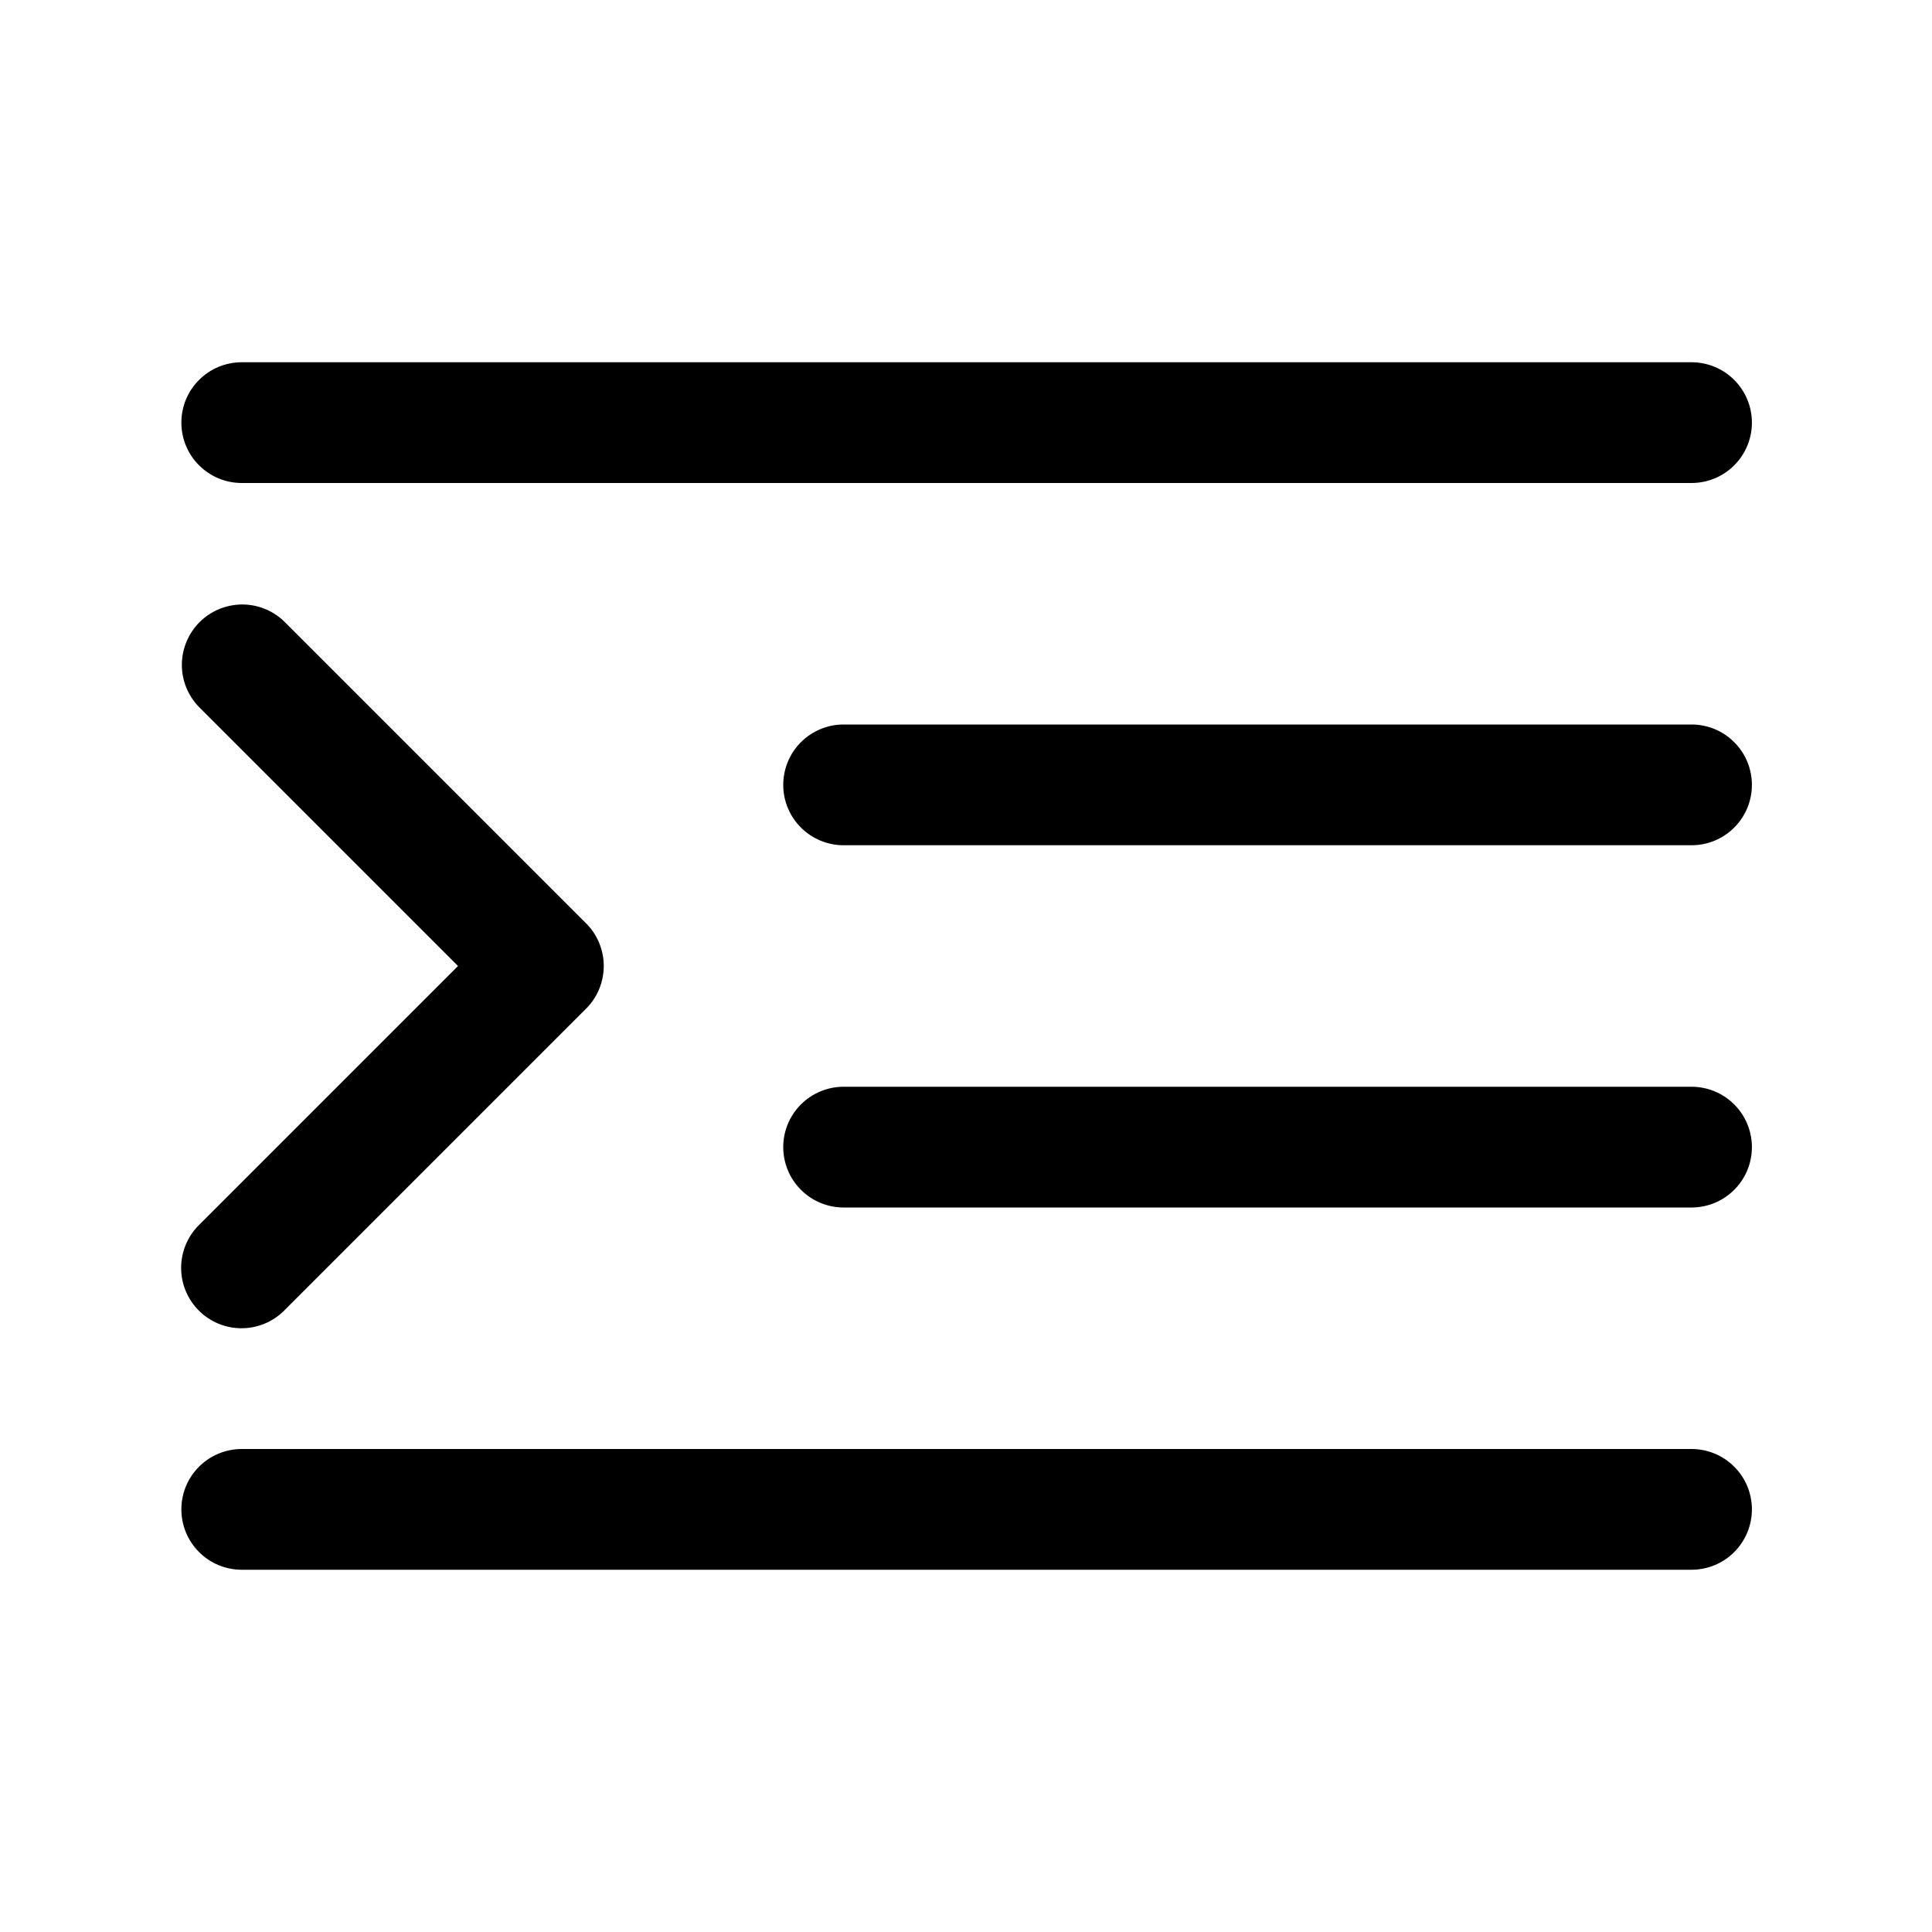
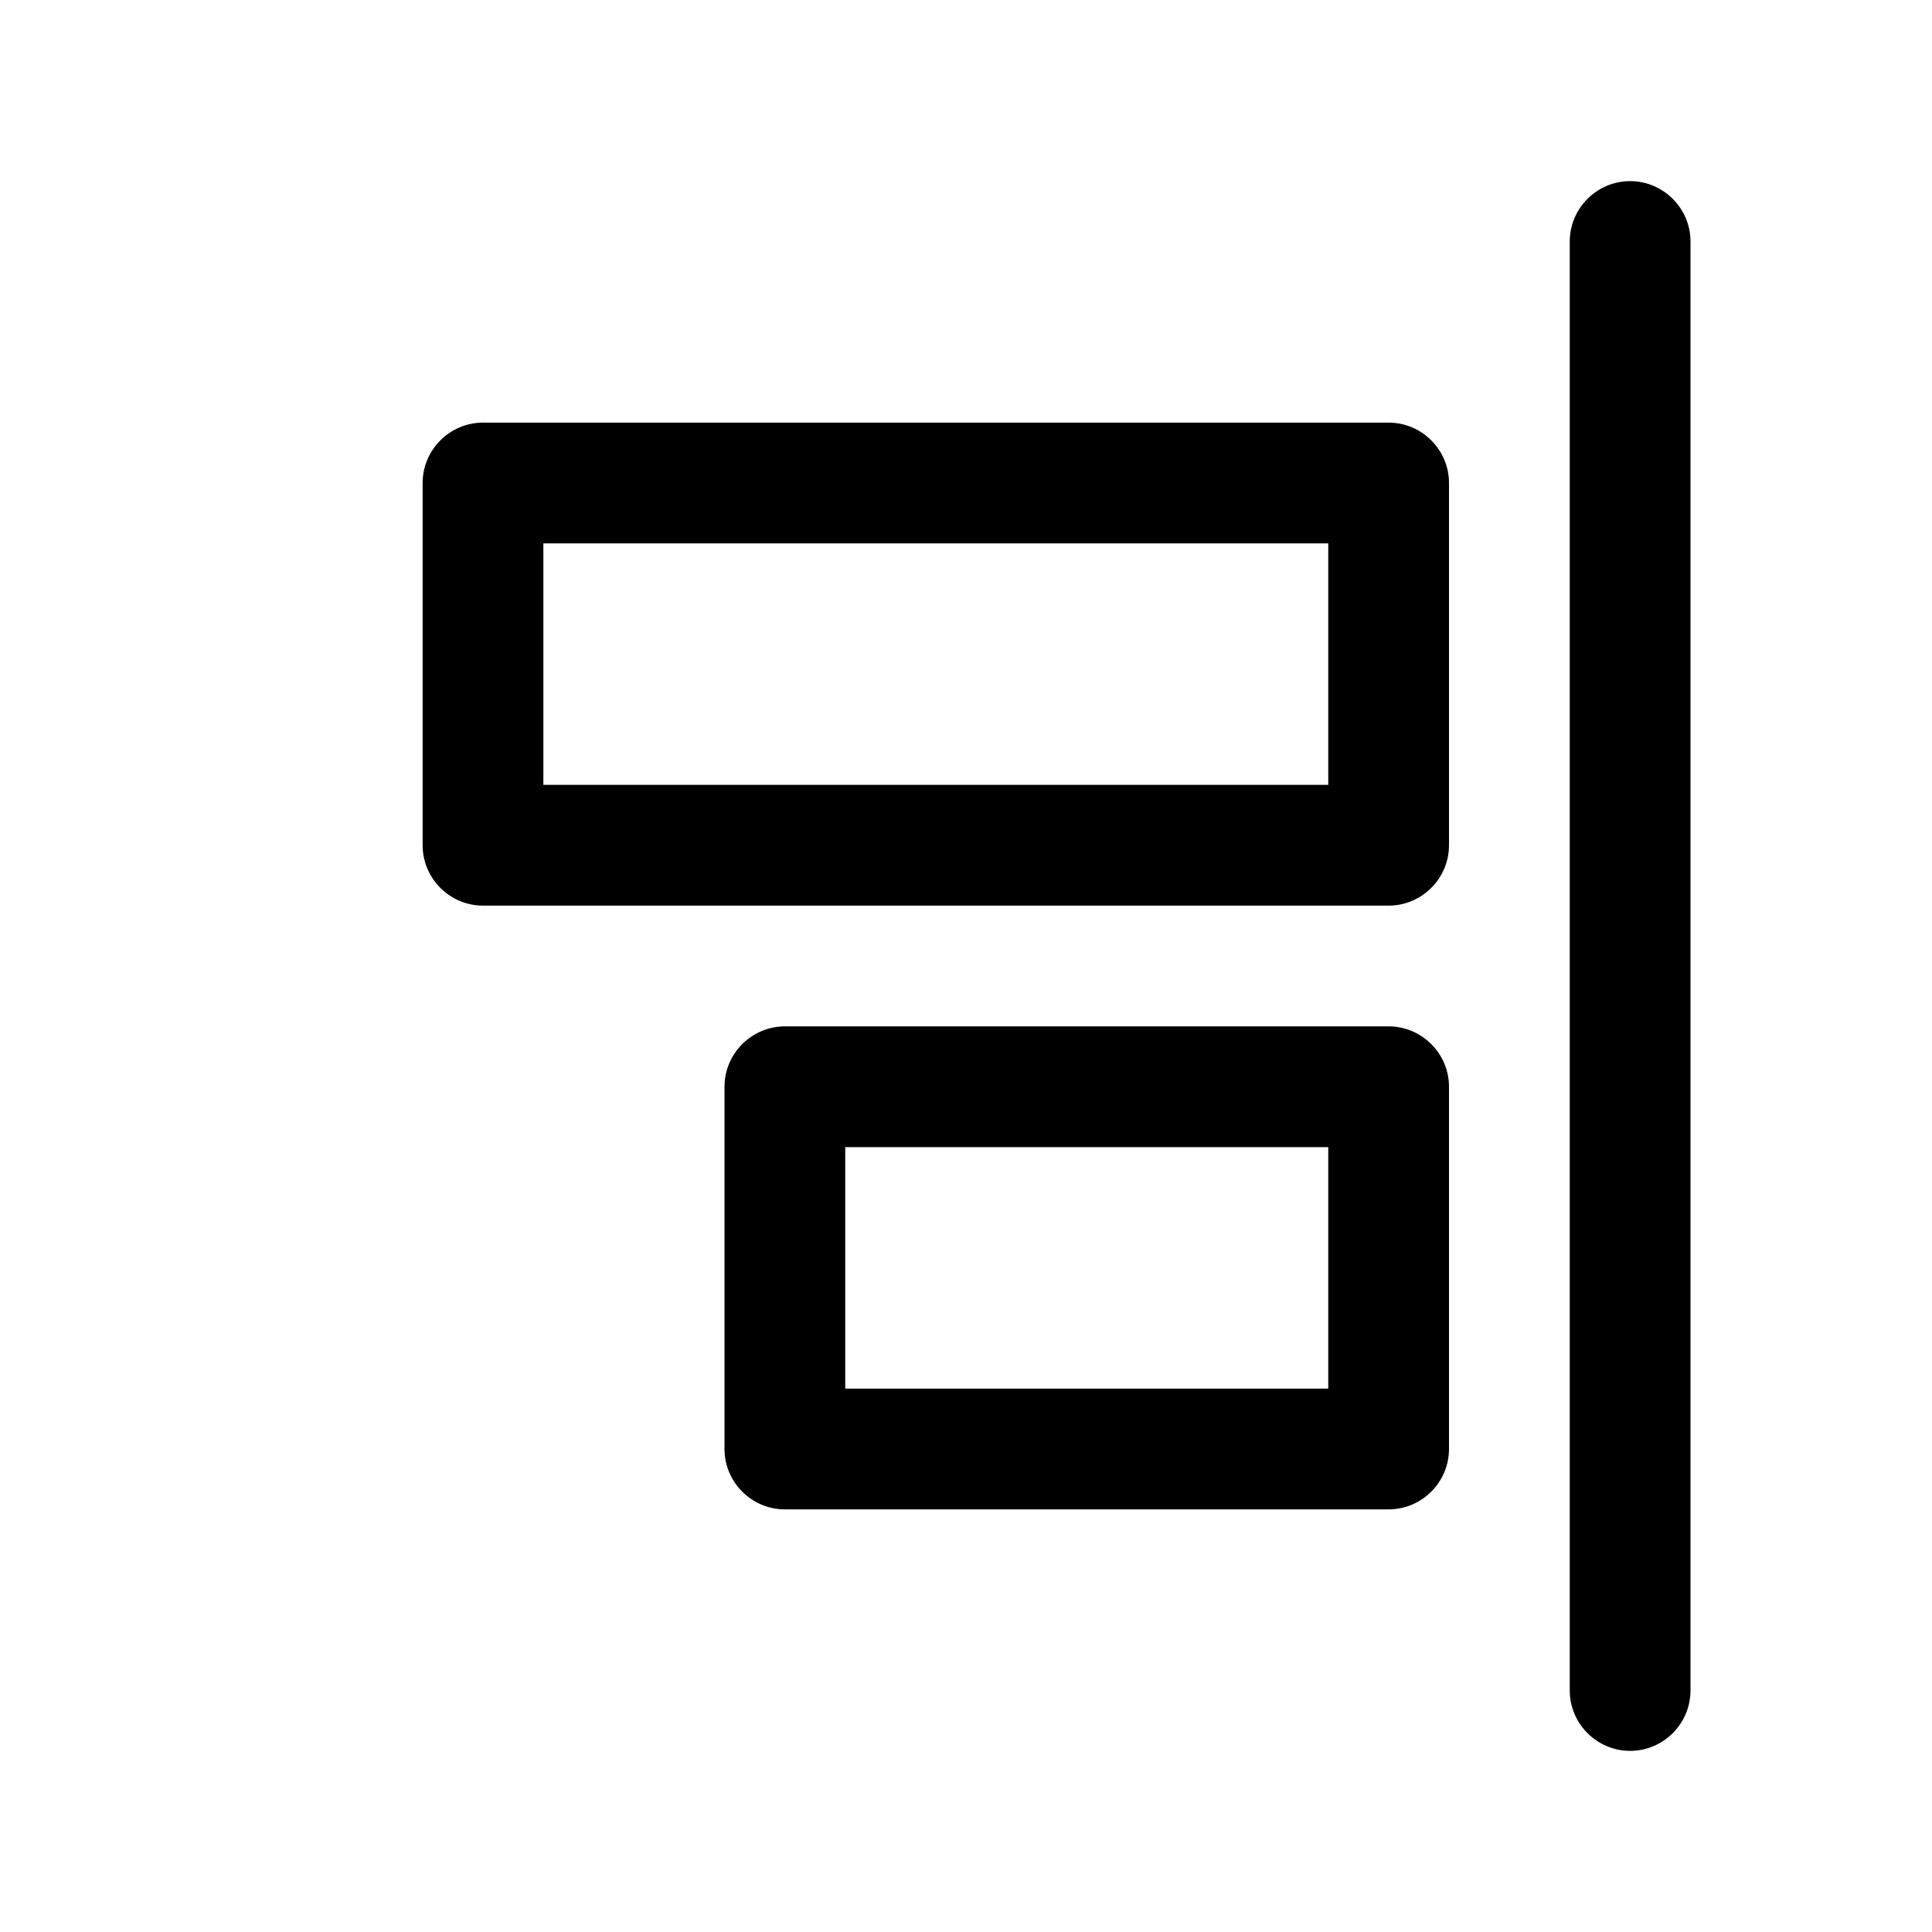
- <svg xmlns="http://www.w3.org/2000/svg" width="32" height="32" viewBox="0 0 32 32">
-   <path d="M28.017 12H13.973C13.708 12 13.454 12.105 13.266 12.293C13.078 12.48 12.973 12.735 12.973 13C12.973 13.265 13.078 13.52 13.266 13.707C13.454 13.895 13.708 14 13.973 14H28.017C28.282 14 28.537 13.895 28.724 13.707C28.912 13.52 29.017 13.265 29.017 13C29.017 12.735 28.912 12.48 28.724 12.293C28.537 12.105 28.282 12 28.017 12ZM4.004 8H28.017C28.282 8 28.537 7.895 28.724 7.707C28.912 7.52 29.017 7.265 29.017 7C29.017 6.735 28.912 6.48 28.724 6.293C28.537 6.105 28.282 6 28.017 6H4.004C3.739 6 3.484 6.105 3.297 6.293C3.109 6.48 3.004 6.735 3.004 7C3.004 7.265 3.109 7.52 3.297 7.707C3.484 7.895 3.739 8 4.004 8ZM28.017 18H13.973C13.708 18 13.454 18.105 13.266 18.293C13.078 18.48 12.973 18.735 12.973 19C12.973 19.265 13.078 19.52 13.266 19.707C13.454 19.895 13.708 20 13.973 20H28.017C28.282 20 28.537 19.895 28.724 19.707C28.912 19.52 29.017 19.265 29.017 19C29.017 18.735 28.912 18.48 28.724 18.293C28.537 18.105 28.282 18 28.017 18ZM28.017 24H4.004C3.739 24 3.484 24.105 3.297 24.293C3.109 24.48 3.004 24.735 3.004 25C3.004 25.265 3.109 25.52 3.297 25.707C3.484 25.895 3.739 26 4.004 26H28.017C28.282 26 28.537 25.895 28.724 25.707C28.912 25.52 29.017 25.265 29.017 25C29.017 24.735 28.912 24.48 28.724 24.293C28.537 24.105 28.282 24 28.017 24ZM3.293 21.707C3.481 21.895 3.735 22 4 22C4.265 22 4.519 21.895 4.707 21.707L9.707 16.707C9.895 16.52 10 16.265 10 16C10 15.735 9.895 15.48 9.707 15.293L4.707 10.293C4.518 10.111 4.266 10.01 4.004 10.012C3.741 10.015 3.491 10.12 3.305 10.305C3.12 10.491 3.015 10.741 3.012 11.004C3.01 11.266 3.111 11.518 3.293 11.707L7.586 16L3.293 20.293C3.106 20.48 3 20.735 3 21C3 21.265 3.106 21.52 3.293 21.707Z" />
+ <svg xmlns="http://www.w3.org/2000/svg" width="32" height="32">
+   <path d="M27 3c-.55 0-1 .45-1 1v24c0 .55.45 1 1 1s1-.45 1-1V4c0-.55-.45-1-1-1ZM23 17H13c-.55 0-1 .45-1 1v6c0 .55.45 1 1 1h10c.55 0 1-.45 1-1v-6c0-.55-.45-1-1-1Zm-1 6h-8v-4h8v4ZM23 7H8c-.55 0-1 .45-1 1v6c0 .55.45 1 1 1h15c.55 0 1-.45 1-1V8c0-.55-.45-1-1-1Zm-1 6H9V9h13v4Z" />
</svg>
